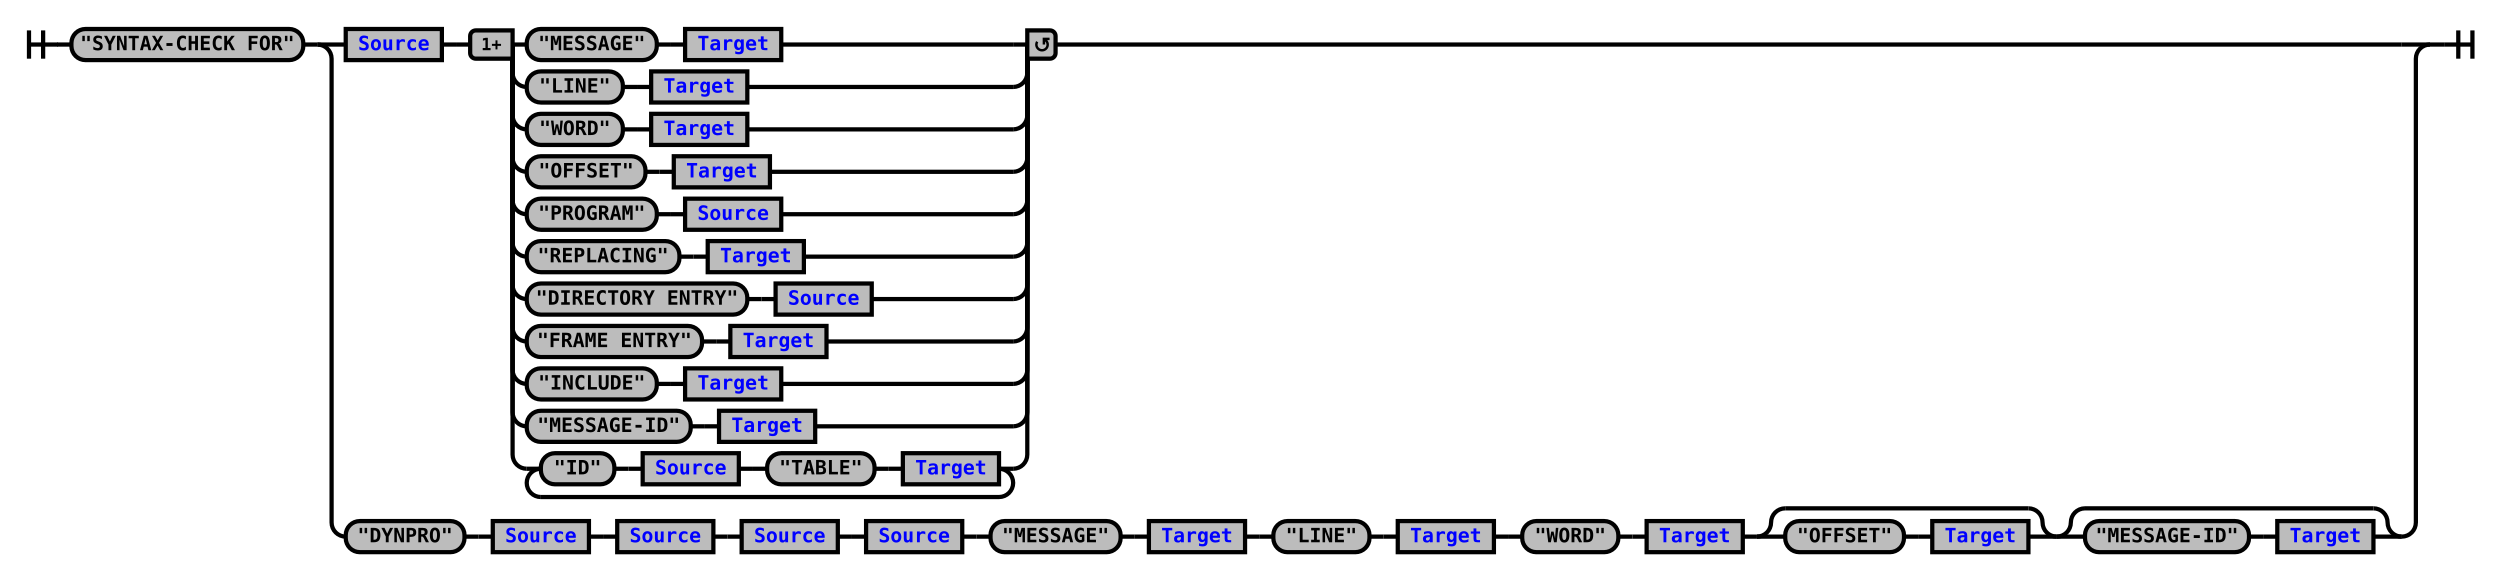
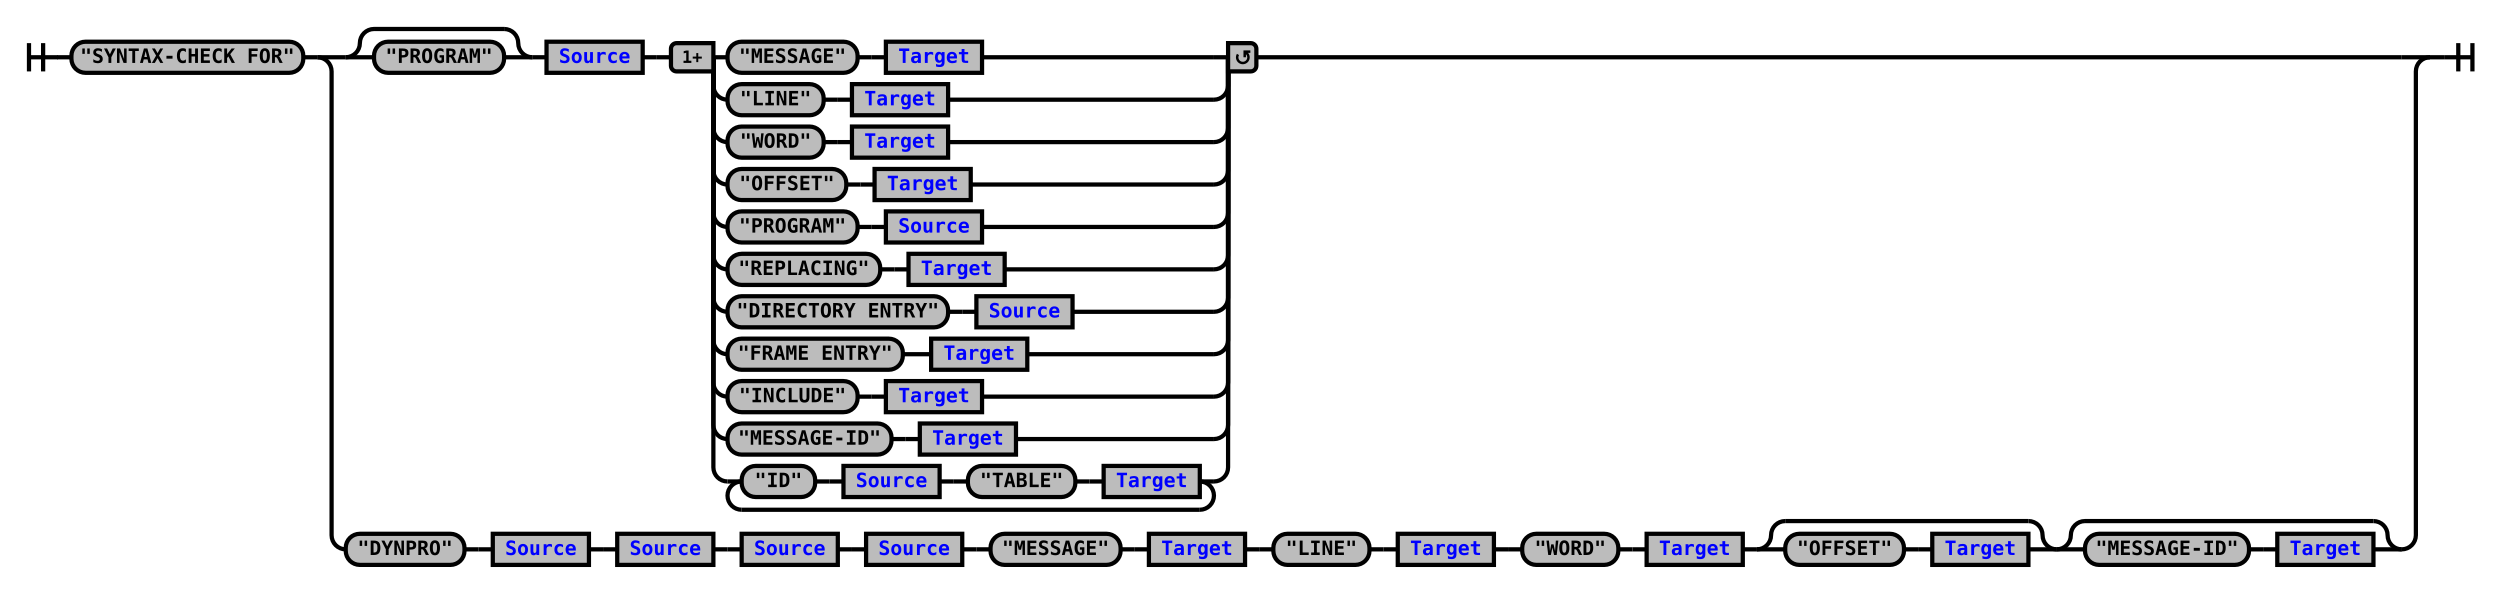
- <svg xmlns="http://www.w3.org/2000/svg" xmlns:xlink="http://www.w3.org/1999/xlink" class="railroad-diagram" width="1768" height="410" viewBox="0 0 1768 410">
+ <svg xmlns="http://www.w3.org/2000/svg" xmlns:xlink="http://www.w3.org/1999/xlink" class="railroad-diagram" width="1768" height="419" viewBox="0 0 1768 419">
  <defs>
    <style type="text/css">
path {
stroke-width: 3;
stroke: black;
fill: rgba(0,0,0,0);
}
text {
font: bold 14px monospace;
text-anchor: middle;
}
text.diagram-text {
font-size: 12px;
}
a {
fill: blue;
}
text.diagram-arrow {
font-size: 16px;
}
text.label {
text-anchor: start;
}
text.comment {
font: italic 12px monospace;
}
rect {
stroke-width: 3;
stroke: black;
fill: #BCBCBC;
}
path.diagram-text {
stroke-width: 3;
stroke: black;
fill: #BCBCBC;
cursor: help;
}
</style>
  </defs>
  <g transform="translate(.5 .5)">
-     <path d="M 20 21 v 20 m 10 -20 v 20 m -10 -10 h 20.5" />
-     <path d="M40 31h10" />
+     <path d="M 20 30 v 20 m 10 -20 v 20 m -10 -10 h 20.5" />
+     <path d="M40 40h10" />
    <g>
-       <path d="M50 31h0" />
-       <path d="M1718 31h0" />
+       <path d="M50 40h0" />
+       <path d="M1718 40h0" />
      <g class="terminal">
-         <path d="M50 31h0" />
-         <path d="M214 31h0" />
-         <rect x="50" y="20" width="164" height="22" rx="10" ry="10" />
-         <text x="132" y="35">"SYNTAX-CHECK FOR"</text>
+         <path d="M50 40h0" />
+         <path d="M214 40h0" />
+         <rect x="50" y="29" width="164" height="22" rx="10" ry="10" />
+         <text x="132" y="44">"SYNTAX-CHECK FOR"</text>
      </g>
-       <path d="M214 31h10" />
+       <path d="M214 40h10" />
      <g>
-         <path d="M224 31h0" />
-         <path d="M1718 31h0" />
-         <path d="M224 31h20" />
+         <path d="M224 40h0" />
+         <path d="M1718 40h0" />
+         <path d="M224 40h20" />
        <g>
-           <path d="M244 31h0" />
-           <path d="M746 31h952" />
+           <path d="M244 40h0" />
+           <path d="M888 40h810" />
+           <g>
+             <path d="M244 40h0" />
+             <path d="M376 40h0" />
+             <path d="M244 40a10 10 0 0 0 10 -10v0a10 10 0 0 1 10 -10" />
+             <g>
+               <path d="M264 20h92" />
+             </g>
+             <path d="M356 20a10 10 0 0 1 10 10v0a10 10 0 0 0 10 10" />
+             <path d="M244 40h20" />
+             <g class="terminal">
+               <path d="M264 40h0" />
+               <path d="M356 40h0" />
+               <rect x="264" y="29" width="92" height="22" rx="10" ry="10" />
+               <text x="310" y="44">"PROGRAM"</text>
+             </g>
+             <path d="M356 40h20" />
+           </g>
+           <path d="M376 40h10" />
          <g class="non-terminal">
-             <path d="M244 31h0" />
-             <path d="M312 31h0" />
-             <rect x="244" y="20" width="68" height="22" />
+             <path d="M386 40h0" />
+             <path d="M454 40h0" />
+             <rect x="386" y="29" width="68" height="22" />
            <a xlink:href="reuse_source.svg">
-               <text x="278" y="35">Source</text>
+               <text x="420" y="44">Source</text>
            </a>
          </g>
-           <path d="M312 31h10" />
-           <path d="M322 31h10" />
-           <g>
-             <path d="M332 31h0" />
-             <path d="M746 31h0" />
-             <path d="M362 31h10" />
-             <g>
-               <path d="M372 31h0" />
-               <path d="M552 31h164" />
-               <g class="terminal">
-                 <path d="M372 31h0" />
-                 <path d="M464 31h0" />
-                 <rect x="372" y="20" width="92" height="22" rx="10" ry="10" />
-                 <text x="418" y="35">"MESSAGE"</text>
-               </g>
-               <path d="M464 31h10" />
-               <path d="M474 31h10" />
-               <g class="non-terminal">
-                 <path d="M484 31h0" />
-                 <path d="M552 31h0" />
-                 <rect x="484" y="20" width="68" height="22" />
-                 <a xlink:href="reuse_target.svg">
-                   <text x="518" y="35">Target</text>
-                 </a>
-               </g>
-             </g>
-             <path d="M716 31h10" />
-             <path d="M362 31v20a10 10 0 0 0 10 10" />
-             <g>
-               <path d="M372 61h0" />
-               <path d="M528 61h188" />
-               <g class="terminal">
-                 <path d="M372 61h0" />
-                 <path d="M440 61h0" />
-                 <rect x="372" y="50" width="68" height="22" rx="10" ry="10" />
-                 <text x="406" y="65">"LINE"</text>
-               </g>
-               <path d="M440 61h10" />
-               <path d="M450 61h10" />
-               <g class="non-terminal">
-                 <path d="M460 61h0" />
-                 <path d="M528 61h0" />
-                 <rect x="460" y="50" width="68" height="22" />
-                 <a xlink:href="reuse_target.svg">
-                   <text x="494" y="65">Target</text>
-                 </a>
-               </g>
-             </g>
-             <path d="M716 61a10 10 0 0 0 10 -10v-20" />
-             <path d="M362 31v50a10 10 0 0 0 10 10" />
-             <g>
-               <path d="M372 91h0" />
-               <path d="M528 91h188" />
-               <g class="terminal">
-                 <path d="M372 91h0" />
-                 <path d="M440 91h0" />
-                 <rect x="372" y="80" width="68" height="22" rx="10" ry="10" />
-                 <text x="406" y="95">"WORD"</text>
-               </g>
-               <path d="M440 91h10" />
-               <path d="M450 91h10" />
-               <g class="non-terminal">
-                 <path d="M460 91h0" />
-                 <path d="M528 91h0" />
-                 <rect x="460" y="80" width="68" height="22" />
-                 <a xlink:href="reuse_target.svg">
-                   <text x="494" y="95">Target</text>
-                 </a>
-               </g>
-             </g>
-             <path d="M716 91a10 10 0 0 0 10 -10v-50" />
-             <path d="M362 31v80a10 10 0 0 0 10 10" />
-             <g>
-               <path d="M372 121h0" />
-               <path d="M544 121h172" />
-               <g class="terminal">
-                 <path d="M372 121h0" />
-                 <path d="M456 121h0" />
-                 <rect x="372" y="110" width="84" height="22" rx="10" ry="10" />
-                 <text x="414" y="125">"OFFSET"</text>
-               </g>
-               <path d="M456 121h10" />
-               <path d="M466 121h10" />
-               <g class="non-terminal">
-                 <path d="M476 121h0" />
-                 <path d="M544 121h0" />
-                 <rect x="476" y="110" width="68" height="22" />
-                 <a xlink:href="reuse_target.svg">
-                   <text x="510" y="125">Target</text>
-                 </a>
-               </g>
-             </g>
-             <path d="M716 121a10 10 0 0 0 10 -10v-80" />
-             <path d="M362 31v110a10 10 0 0 0 10 10" />
-             <g>
-               <path d="M372 151h0" />
-               <path d="M552 151h164" />
-               <g class="terminal">
-                 <path d="M372 151h0" />
-                 <path d="M464 151h0" />
-                 <rect x="372" y="140" width="92" height="22" rx="10" ry="10" />
-                 <text x="418" y="155">"PROGRAM"</text>
-               </g>
-               <path d="M464 151h10" />
-               <path d="M474 151h10" />
-               <g class="non-terminal">
-                 <path d="M484 151h0" />
-                 <path d="M552 151h0" />
-                 <rect x="484" y="140" width="68" height="22" />
+           <path d="M454 40h10" />
+           <path d="M464 40h10" />
+           <g>
+             <path d="M474 40h0" />
+             <path d="M888 40h0" />
+             <path d="M504 40h10" />
+             <g>
+               <path d="M514 40h0" />
+               <path d="M694 40h164" />
+               <g class="terminal">
+                 <path d="M514 40h0" />
+                 <path d="M606 40h0" />
+                 <rect x="514" y="29" width="92" height="22" rx="10" ry="10" />
+                 <text x="560" y="44">"MESSAGE"</text>
+               </g>
+               <path d="M606 40h10" />
+               <path d="M616 40h10" />
+               <g class="non-terminal">
+                 <path d="M626 40h0" />
+                 <path d="M694 40h0" />
+                 <rect x="626" y="29" width="68" height="22" />
+                 <a xlink:href="reuse_target.svg">
+                   <text x="660" y="44">Target</text>
+                 </a>
+               </g>
+             </g>
+             <path d="M858 40h10" />
+             <path d="M504 40v20a10 10 0 0 0 10 10" />
+             <g>
+               <path d="M514 70h0" />
+               <path d="M670 70h188" />
+               <g class="terminal">
+                 <path d="M514 70h0" />
+                 <path d="M582 70h0" />
+                 <rect x="514" y="59" width="68" height="22" rx="10" ry="10" />
+                 <text x="548" y="74">"LINE"</text>
+               </g>
+               <path d="M582 70h10" />
+               <path d="M592 70h10" />
+               <g class="non-terminal">
+                 <path d="M602 70h0" />
+                 <path d="M670 70h0" />
+                 <rect x="602" y="59" width="68" height="22" />
+                 <a xlink:href="reuse_target.svg">
+                   <text x="636" y="74">Target</text>
+                 </a>
+               </g>
+             </g>
+             <path d="M858 70a10 10 0 0 0 10 -10v-20" />
+             <path d="M504 40v50a10 10 0 0 0 10 10" />
+             <g>
+               <path d="M514 100h0" />
+               <path d="M670 100h188" />
+               <g class="terminal">
+                 <path d="M514 100h0" />
+                 <path d="M582 100h0" />
+                 <rect x="514" y="89" width="68" height="22" rx="10" ry="10" />
+                 <text x="548" y="104">"WORD"</text>
+               </g>
+               <path d="M582 100h10" />
+               <path d="M592 100h10" />
+               <g class="non-terminal">
+                 <path d="M602 100h0" />
+                 <path d="M670 100h0" />
+                 <rect x="602" y="89" width="68" height="22" />
+                 <a xlink:href="reuse_target.svg">
+                   <text x="636" y="104">Target</text>
+                 </a>
+               </g>
+             </g>
+             <path d="M858 100a10 10 0 0 0 10 -10v-50" />
+             <path d="M504 40v80a10 10 0 0 0 10 10" />
+             <g>
+               <path d="M514 130h0" />
+               <path d="M686 130h172" />
+               <g class="terminal">
+                 <path d="M514 130h0" />
+                 <path d="M598 130h0" />
+                 <rect x="514" y="119" width="84" height="22" rx="10" ry="10" />
+                 <text x="556" y="134">"OFFSET"</text>
+               </g>
+               <path d="M598 130h10" />
+               <path d="M608 130h10" />
+               <g class="non-terminal">
+                 <path d="M618 130h0" />
+                 <path d="M686 130h0" />
+                 <rect x="618" y="119" width="68" height="22" />
+                 <a xlink:href="reuse_target.svg">
+                   <text x="652" y="134">Target</text>
+                 </a>
+               </g>
+             </g>
+             <path d="M858 130a10 10 0 0 0 10 -10v-80" />
+             <path d="M504 40v110a10 10 0 0 0 10 10" />
+             <g>
+               <path d="M514 160h0" />
+               <path d="M694 160h164" />
+               <g class="terminal">
+                 <path d="M514 160h0" />
+                 <path d="M606 160h0" />
+                 <rect x="514" y="149" width="92" height="22" rx="10" ry="10" />
+                 <text x="560" y="164">"PROGRAM"</text>
+               </g>
+               <path d="M606 160h10" />
+               <path d="M616 160h10" />
+               <g class="non-terminal">
+                 <path d="M626 160h0" />
+                 <path d="M694 160h0" />
+                 <rect x="626" y="149" width="68" height="22" />
                <a xlink:href="reuse_source.svg">
-                   <text x="518" y="155">Source</text>
-                 </a>
-               </g>
-             </g>
-             <path d="M716 151a10 10 0 0 0 10 -10v-110" />
-             <path d="M362 31v140a10 10 0 0 0 10 10" />
-             <g>
-               <path d="M372 181h0" />
-               <path d="M568 181h148" />
-               <g class="terminal">
-                 <path d="M372 181h0" />
-                 <path d="M480 181h0" />
-                 <rect x="372" y="170" width="108" height="22" rx="10" ry="10" />
-                 <text x="426" y="185">"REPLACING"</text>
-               </g>
-               <path d="M480 181h10" />
-               <path d="M490 181h10" />
-               <g class="non-terminal">
-                 <path d="M500 181h0" />
-                 <path d="M568 181h0" />
-                 <rect x="500" y="170" width="68" height="22" />
-                 <a xlink:href="reuse_target.svg">
-                   <text x="534" y="185">Target</text>
-                 </a>
-               </g>
-             </g>
-             <path d="M716 181a10 10 0 0 0 10 -10v-140" />
-             <path d="M362 31v170a10 10 0 0 0 10 10" />
-             <g>
-               <path d="M372 211h0" />
-               <path d="M616 211h100" />
-               <g class="terminal">
-                 <path d="M372 211h0" />
-                 <path d="M528 211h0" />
-                 <rect x="372" y="200" width="156" height="22" rx="10" ry="10" />
-                 <text x="450" y="215">"DIRECTORY ENTRY"</text>
-               </g>
-               <path d="M528 211h10" />
-               <path d="M538 211h10" />
-               <g class="non-terminal">
-                 <path d="M548 211h0" />
-                 <path d="M616 211h0" />
-                 <rect x="548" y="200" width="68" height="22" />
+                   <text x="660" y="164">Source</text>
+                 </a>
+               </g>
+             </g>
+             <path d="M858 160a10 10 0 0 0 10 -10v-110" />
+             <path d="M504 40v140a10 10 0 0 0 10 10" />
+             <g>
+               <path d="M514 190h0" />
+               <path d="M710 190h148" />
+               <g class="terminal">
+                 <path d="M514 190h0" />
+                 <path d="M622 190h0" />
+                 <rect x="514" y="179" width="108" height="22" rx="10" ry="10" />
+                 <text x="568" y="194">"REPLACING"</text>
+               </g>
+               <path d="M622 190h10" />
+               <path d="M632 190h10" />
+               <g class="non-terminal">
+                 <path d="M642 190h0" />
+                 <path d="M710 190h0" />
+                 <rect x="642" y="179" width="68" height="22" />
+                 <a xlink:href="reuse_target.svg">
+                   <text x="676" y="194">Target</text>
+                 </a>
+               </g>
+             </g>
+             <path d="M858 190a10 10 0 0 0 10 -10v-140" />
+             <path d="M504 40v170a10 10 0 0 0 10 10" />
+             <g>
+               <path d="M514 220h0" />
+               <path d="M758 220h100" />
+               <g class="terminal">
+                 <path d="M514 220h0" />
+                 <path d="M670 220h0" />
+                 <rect x="514" y="209" width="156" height="22" rx="10" ry="10" />
+                 <text x="592" y="224">"DIRECTORY ENTRY"</text>
+               </g>
+               <path d="M670 220h10" />
+               <path d="M680 220h10" />
+               <g class="non-terminal">
+                 <path d="M690 220h0" />
+                 <path d="M758 220h0" />
+                 <rect x="690" y="209" width="68" height="22" />
                <a xlink:href="reuse_source.svg">
-                   <text x="582" y="215">Source</text>
-                 </a>
-               </g>
-             </g>
-             <path d="M716 211a10 10 0 0 0 10 -10v-170" />
-             <path d="M362 31v200a10 10 0 0 0 10 10" />
-             <g>
-               <path d="M372 241h0" />
-               <path d="M584 241h132" />
-               <g class="terminal">
-                 <path d="M372 241h0" />
-                 <path d="M496 241h0" />
-                 <rect x="372" y="230" width="124" height="22" rx="10" ry="10" />
-                 <text x="434" y="245">"FRAME ENTRY"</text>
-               </g>
-               <path d="M496 241h10" />
-               <path d="M506 241h10" />
-               <g class="non-terminal">
-                 <path d="M516 241h0" />
-                 <path d="M584 241h0" />
-                 <rect x="516" y="230" width="68" height="22" />
-                 <a xlink:href="reuse_target.svg">
-                   <text x="550" y="245">Target</text>
-                 </a>
-               </g>
-             </g>
-             <path d="M716 241a10 10 0 0 0 10 -10v-200" />
-             <path d="M362 31v230a10 10 0 0 0 10 10" />
-             <g>
-               <path d="M372 271h0" />
-               <path d="M552 271h164" />
-               <g class="terminal">
-                 <path d="M372 271h0" />
-                 <path d="M464 271h0" />
-                 <rect x="372" y="260" width="92" height="22" rx="10" ry="10" />
-                 <text x="418" y="275">"INCLUDE"</text>
-               </g>
-               <path d="M464 271h10" />
-               <path d="M474 271h10" />
-               <g class="non-terminal">
-                 <path d="M484 271h0" />
-                 <path d="M552 271h0" />
-                 <rect x="484" y="260" width="68" height="22" />
-                 <a xlink:href="reuse_target.svg">
-                   <text x="518" y="275">Target</text>
-                 </a>
-               </g>
-             </g>
-             <path d="M716 271a10 10 0 0 0 10 -10v-230" />
-             <path d="M362 31v260a10 10 0 0 0 10 10" />
-             <g>
-               <path d="M372 301h0" />
-               <path d="M576 301h140" />
-               <g class="terminal">
-                 <path d="M372 301h0" />
-                 <path d="M488 301h0" />
-                 <rect x="372" y="290" width="116" height="22" rx="10" ry="10" />
-                 <text x="430" y="305">"MESSAGE-ID"</text>
-               </g>
-               <path d="M488 301h10" />
-               <path d="M498 301h10" />
-               <g class="non-terminal">
-                 <path d="M508 301h0" />
-                 <path d="M576 301h0" />
-                 <rect x="508" y="290" width="68" height="22" />
-                 <a xlink:href="reuse_target.svg">
-                   <text x="542" y="305">Target</text>
-                 </a>
-               </g>
-             </g>
-             <path d="M716 301a10 10 0 0 0 10 -10v-260" />
-             <path d="M362 31v290a10 10 0 0 0 10 10" />
-             <g>
-               <path d="M372 331h0" />
-               <path d="M716 331h0" />
-               <path d="M372 331h10" />
+                   <text x="724" y="224">Source</text>
+                 </a>
+               </g>
+             </g>
+             <path d="M858 220a10 10 0 0 0 10 -10v-170" />
+             <path d="M504 40v200a10 10 0 0 0 10 10" />
+             <g>
+               <path d="M514 250h0" />
+               <path d="M726 250h132" />
+               <g class="terminal">
+                 <path d="M514 250h0" />
+                 <path d="M638 250h0" />
+                 <rect x="514" y="239" width="124" height="22" rx="10" ry="10" />
+                 <text x="576" y="254">"FRAME ENTRY"</text>
+               </g>
+               <path d="M638 250h10" />
+               <path d="M648 250h10" />
+               <g class="non-terminal">
+                 <path d="M658 250h0" />
+                 <path d="M726 250h0" />
+                 <rect x="658" y="239" width="68" height="22" />
+                 <a xlink:href="reuse_target.svg">
+                   <text x="692" y="254">Target</text>
+                 </a>
+               </g>
+             </g>
+             <path d="M858 250a10 10 0 0 0 10 -10v-200" />
+             <path d="M504 40v230a10 10 0 0 0 10 10" />
+             <g>
+               <path d="M514 280h0" />
+               <path d="M694 280h164" />
+               <g class="terminal">
+                 <path d="M514 280h0" />
+                 <path d="M606 280h0" />
+                 <rect x="514" y="269" width="92" height="22" rx="10" ry="10" />
+                 <text x="560" y="284">"INCLUDE"</text>
+               </g>
+               <path d="M606 280h10" />
+               <path d="M616 280h10" />
+               <g class="non-terminal">
+                 <path d="M626 280h0" />
+                 <path d="M694 280h0" />
+                 <rect x="626" y="269" width="68" height="22" />
+                 <a xlink:href="reuse_target.svg">
+                   <text x="660" y="284">Target</text>
+                 </a>
+               </g>
+             </g>
+             <path d="M858 280a10 10 0 0 0 10 -10v-230" />
+             <path d="M504 40v260a10 10 0 0 0 10 10" />
+             <g>
+               <path d="M514 310h0" />
+               <path d="M718 310h140" />
+               <g class="terminal">
+                 <path d="M514 310h0" />
+                 <path d="M630 310h0" />
+                 <rect x="514" y="299" width="116" height="22" rx="10" ry="10" />
+                 <text x="572" y="314">"MESSAGE-ID"</text>
+               </g>
+               <path d="M630 310h10" />
+               <path d="M640 310h10" />
+               <g class="non-terminal">
+                 <path d="M650 310h0" />
+                 <path d="M718 310h0" />
+                 <rect x="650" y="299" width="68" height="22" />
+                 <a xlink:href="reuse_target.svg">
+                   <text x="684" y="314">Target</text>
+                 </a>
+               </g>
+             </g>
+             <path d="M858 310a10 10 0 0 0 10 -10v-260" />
+             <path d="M504 40v290a10 10 0 0 0 10 10" />
+             <g>
+               <path d="M514 340h0" />
+               <path d="M858 340h0" />
+               <path d="M514 340h10" />
              <g>
-                 <path d="M382 331h0" />
-                 <path d="M706 331h0" />
+                 <path d="M524 340h0" />
+                 <path d="M848 340h0" />
                <g class="terminal">
-                   <path d="M382 331h0" />
-                   <path d="M434 331h0" />
-                   <rect x="382" y="320" width="52" height="22" rx="10" ry="10" />
-                   <text x="408" y="335">"ID"</text>
+                   <path d="M524 340h0" />
+                   <path d="M576 340h0" />
+                   <rect x="524" y="329" width="52" height="22" rx="10" ry="10" />
+                   <text x="550" y="344">"ID"</text>
                </g>
-                 <path d="M434 331h10" />
-                 <path d="M444 331h10" />
+                 <path d="M576 340h10" />
+                 <path d="M586 340h10" />
                <g class="non-terminal">
-                   <path d="M454 331h0" />
-                   <path d="M522 331h0" />
-                   <rect x="454" y="320" width="68" height="22" />
+                   <path d="M596 340h0" />
+                   <path d="M664 340h0" />
+                   <rect x="596" y="329" width="68" height="22" />
                  <a xlink:href="reuse_source.svg">
-                     <text x="488" y="335">Source</text>
+                     <text x="630" y="344">Source</text>
                  </a>
                </g>
-                 <path d="M522 331h10" />
-                 <path d="M532 331h10" />
+                 <path d="M664 340h10" />
+                 <path d="M674 340h10" />
                <g class="terminal">
-                   <path d="M542 331h0" />
-                   <path d="M618 331h0" />
-                   <rect x="542" y="320" width="76" height="22" rx="10" ry="10" />
-                   <text x="580" y="335">"TABLE"</text>
+                   <path d="M684 340h0" />
+                   <path d="M760 340h0" />
+                   <rect x="684" y="329" width="76" height="22" rx="10" ry="10" />
+                   <text x="722" y="344">"TABLE"</text>
                </g>
-                 <path d="M618 331h10" />
-                 <path d="M628 331h10" />
+                 <path d="M760 340h10" />
+                 <path d="M770 340h10" />
                <g class="non-terminal">
-                   <path d="M638 331h0" />
-                   <path d="M706 331h0" />
-                   <rect x="638" y="320" width="68" height="22" />
+                   <path d="M780 340h0" />
+                   <path d="M848 340h0" />
+                   <rect x="780" y="329" width="68" height="22" />
                  <a xlink:href="reuse_target.svg">
-                     <text x="672" y="335">Target</text>
+                     <text x="814" y="344">Target</text>
                  </a>
                </g>
              </g>
-               <path d="M706 331h10" />
-               <path d="M382 331a10 10 0 0 0 -10 10v0a10 10 0 0 0 10 10" />
+               <path d="M848 340h10" />
+               <path d="M524 340a10 10 0 0 0 -10 10v0a10 10 0 0 0 10 10" />
              <g>
-                 <path d="M382 351h324" />
-               </g>
-               <path d="M706 351a10 10 0 0 0 10 -10v0a10 10 0 0 0 -10 -10" />
-             </g>
-             <path d="M716 331a10 10 0 0 0 10 -10v-290" />
+                 <path d="M524 360h324" />
+               </g>
+               <path d="M848 360a10 10 0 0 0 10 -10v0a10 10 0 0 0 -10 -10" />
+             </g>
+             <path d="M858 340a10 10 0 0 0 10 -10v-290" />
            <g class="diagram-text">
-               <path d="M 362 21 h -26 a 4 4 0 0 0 -4 4 v 12 a 4 4 0 0 0 4 4 h 26 z" class="diagram-text" />
-               <text x="347" y="35" class="diagram-text">1+</text>
-               <path d="M 726 21 h 16 a 4 4 0 0 1 4 4 v 12 a 4 4 0 0 1 -4 4 h -16 z" class="diagram-text" />
-               <path d="M 733 29 a 4 4 0 1 0 6 -1 m 2.75 -1 h -4 v 4 m 0 -3 h 2" style="stroke-width: 1.75" />
+               <path d="M 504 30 h -26 a 4 4 0 0 0 -4 4 v 12 a 4 4 0 0 0 4 4 h 26 z" class="diagram-text" />
+               <text x="489" y="44" class="diagram-text">1+</text>
+               <path d="M 868 30 h 16 a 4 4 0 0 1 4 4 v 12 a 4 4 0 0 1 -4 4 h -16 z" class="diagram-text" />
+               <path d="M 875 38 a 4 4 0 1 0 6 -1 m 2.75 -1 h -4 v 4 m 0 -3 h 2" style="stroke-width: 1.75" />
            </g>
          </g>
        </g>
-         <path d="M1698 31h20" />
-         <path d="M224 31a10 10 0 0 1 10 10v328a10 10 0 0 0 10 10" />
+         <path d="M1698 40h20" />
+         <path d="M224 40a10 10 0 0 1 10 10v328a10 10 0 0 0 10 10" />
        <g>
-           <path d="M244 379h0" />
-           <path d="M1698 379h0" />
+           <path d="M244 388h0" />
+           <path d="M1698 388h0" />
          <g class="terminal">
-             <path d="M244 379h0" />
-             <path d="M328 379h0" />
-             <rect x="244" y="368" width="84" height="22" rx="10" ry="10" />
-             <text x="286" y="383">"DYNPRO"</text>
-           </g>
-           <path d="M328 379h10" />
-           <path d="M338 379h10" />
+             <path d="M244 388h0" />
+             <path d="M328 388h0" />
+             <rect x="244" y="377" width="84" height="22" rx="10" ry="10" />
+             <text x="286" y="392">"DYNPRO"</text>
+           </g>
+           <path d="M328 388h10" />
+           <path d="M338 388h10" />
          <g class="non-terminal">
-             <path d="M348 379h0" />
-             <path d="M416 379h0" />
-             <rect x="348" y="368" width="68" height="22" />
+             <path d="M348 388h0" />
+             <path d="M416 388h0" />
+             <rect x="348" y="377" width="68" height="22" />
            <a xlink:href="reuse_source.svg">
-               <text x="382" y="383">Source</text>
+               <text x="382" y="392">Source</text>
            </a>
          </g>
-           <path d="M416 379h10" />
-           <path d="M426 379h10" />
+           <path d="M416 388h10" />
+           <path d="M426 388h10" />
          <g class="non-terminal">
-             <path d="M436 379h0" />
-             <path d="M504 379h0" />
-             <rect x="436" y="368" width="68" height="22" />
+             <path d="M436 388h0" />
+             <path d="M504 388h0" />
+             <rect x="436" y="377" width="68" height="22" />
            <a xlink:href="reuse_source.svg">
-               <text x="470" y="383">Source</text>
+               <text x="470" y="392">Source</text>
            </a>
          </g>
-           <path d="M504 379h10" />
-           <path d="M514 379h10" />
+           <path d="M504 388h10" />
+           <path d="M514 388h10" />
          <g class="non-terminal">
-             <path d="M524 379h0" />
-             <path d="M592 379h0" />
-             <rect x="524" y="368" width="68" height="22" />
+             <path d="M524 388h0" />
+             <path d="M592 388h0" />
+             <rect x="524" y="377" width="68" height="22" />
            <a xlink:href="reuse_source.svg">
-               <text x="558" y="383">Source</text>
+               <text x="558" y="392">Source</text>
            </a>
          </g>
-           <path d="M592 379h10" />
-           <path d="M602 379h10" />
+           <path d="M592 388h10" />
+           <path d="M602 388h10" />
          <g class="non-terminal">
-             <path d="M612 379h0" />
-             <path d="M680 379h0" />
-             <rect x="612" y="368" width="68" height="22" />
+             <path d="M612 388h0" />
+             <path d="M680 388h0" />
+             <rect x="612" y="377" width="68" height="22" />
            <a xlink:href="reuse_source.svg">
-               <text x="646" y="383">Source</text>
+               <text x="646" y="392">Source</text>
            </a>
          </g>
-           <path d="M680 379h10" />
-           <path d="M690 379h10" />
-           <g>
-             <path d="M700 379h0" />
-             <path d="M880 379h0" />
+           <path d="M680 388h10" />
+           <path d="M690 388h10" />
+           <g>
+             <path d="M700 388h0" />
+             <path d="M880 388h0" />
            <g class="terminal">
-               <path d="M700 379h0" />
-               <path d="M792 379h0" />
-               <rect x="700" y="368" width="92" height="22" rx="10" ry="10" />
-               <text x="746" y="383">"MESSAGE"</text>
-             </g>
-             <path d="M792 379h10" />
-             <path d="M802 379h10" />
+               <path d="M700 388h0" />
+               <path d="M792 388h0" />
+               <rect x="700" y="377" width="92" height="22" rx="10" ry="10" />
+               <text x="746" y="392">"MESSAGE"</text>
+             </g>
+             <path d="M792 388h10" />
+             <path d="M802 388h10" />
            <g class="non-terminal">
-               <path d="M812 379h0" />
-               <path d="M880 379h0" />
-               <rect x="812" y="368" width="68" height="22" />
+               <path d="M812 388h0" />
+               <path d="M880 388h0" />
+               <rect x="812" y="377" width="68" height="22" />
              <a xlink:href="reuse_target.svg">
-                 <text x="846" y="383">Target</text>
+                 <text x="846" y="392">Target</text>
              </a>
            </g>
          </g>
-           <path d="M880 379h10" />
-           <path d="M890 379h10" />
-           <g>
-             <path d="M900 379h0" />
-             <path d="M1056 379h0" />
+           <path d="M880 388h10" />
+           <path d="M890 388h10" />
+           <g>
+             <path d="M900 388h0" />
+             <path d="M1056 388h0" />
            <g class="terminal">
-               <path d="M900 379h0" />
-               <path d="M968 379h0" />
-               <rect x="900" y="368" width="68" height="22" rx="10" ry="10" />
-               <text x="934" y="383">"LINE"</text>
-             </g>
-             <path d="M968 379h10" />
-             <path d="M978 379h10" />
+               <path d="M900 388h0" />
+               <path d="M968 388h0" />
+               <rect x="900" y="377" width="68" height="22" rx="10" ry="10" />
+               <text x="934" y="392">"LINE"</text>
+             </g>
+             <path d="M968 388h10" />
+             <path d="M978 388h10" />
            <g class="non-terminal">
-               <path d="M988 379h0" />
-               <path d="M1056 379h0" />
-               <rect x="988" y="368" width="68" height="22" />
+               <path d="M988 388h0" />
+               <path d="M1056 388h0" />
+               <rect x="988" y="377" width="68" height="22" />
              <a xlink:href="reuse_target.svg">
-                 <text x="1022" y="383">Target</text>
+                 <text x="1022" y="392">Target</text>
              </a>
            </g>
          </g>
-           <path d="M1056 379h10" />
-           <path d="M1066 379h10" />
-           <g>
-             <path d="M1076 379h0" />
-             <path d="M1232 379h0" />
+           <path d="M1056 388h10" />
+           <path d="M1066 388h10" />
+           <g>
+             <path d="M1076 388h0" />
+             <path d="M1232 388h0" />
            <g class="terminal">
-               <path d="M1076 379h0" />
-               <path d="M1144 379h0" />
-               <rect x="1076" y="368" width="68" height="22" rx="10" ry="10" />
-               <text x="1110" y="383">"WORD"</text>
-             </g>
-             <path d="M1144 379h10" />
-             <path d="M1154 379h10" />
+               <path d="M1076 388h0" />
+               <path d="M1144 388h0" />
+               <rect x="1076" y="377" width="68" height="22" rx="10" ry="10" />
+               <text x="1110" y="392">"WORD"</text>
+             </g>
+             <path d="M1144 388h10" />
+             <path d="M1154 388h10" />
            <g class="non-terminal">
-               <path d="M1164 379h0" />
-               <path d="M1232 379h0" />
-               <rect x="1164" y="368" width="68" height="22" />
+               <path d="M1164 388h0" />
+               <path d="M1232 388h0" />
+               <rect x="1164" y="377" width="68" height="22" />
              <a xlink:href="reuse_target.svg">
-                 <text x="1198" y="383">Target</text>
+                 <text x="1198" y="392">Target</text>
              </a>
            </g>
          </g>
-           <path d="M1232 379h10" />
-           <g>
-             <path d="M1242 379h0" />
-             <path d="M1454 379h0" />
-             <path d="M1242 379a10 10 0 0 0 10 -10v0a10 10 0 0 1 10 -10" />
-             <g>
-               <path d="M1262 359h172" />
-             </g>
-             <path d="M1434 359a10 10 0 0 1 10 10v0a10 10 0 0 0 10 10" />
-             <path d="M1242 379h20" />
-             <g>
-               <path d="M1262 379h0" />
-               <path d="M1434 379h0" />
-               <g class="terminal">
-                 <path d="M1262 379h0" />
-                 <path d="M1346 379h0" />
-                 <rect x="1262" y="368" width="84" height="22" rx="10" ry="10" />
-                 <text x="1304" y="383">"OFFSET"</text>
-               </g>
-               <path d="M1346 379h10" />
-               <path d="M1356 379h10" />
-               <g class="non-terminal">
-                 <path d="M1366 379h0" />
-                 <path d="M1434 379h0" />
-                 <rect x="1366" y="368" width="68" height="22" />
-                 <a xlink:href="reuse_target.svg">
-                   <text x="1400" y="383">Target</text>
-                 </a>
-               </g>
-             </g>
-             <path d="M1434 379h20" />
-           </g>
-           <g>
-             <path d="M1454 379h0" />
-             <path d="M1698 379h0" />
-             <path d="M1454 379a10 10 0 0 0 10 -10v0a10 10 0 0 1 10 -10" />
-             <g>
-               <path d="M1474 359h204" />
-             </g>
-             <path d="M1678 359a10 10 0 0 1 10 10v0a10 10 0 0 0 10 10" />
-             <path d="M1454 379h20" />
-             <g>
-               <path d="M1474 379h0" />
-               <path d="M1678 379h0" />
-               <g class="terminal">
-                 <path d="M1474 379h0" />
-                 <path d="M1590 379h0" />
-                 <rect x="1474" y="368" width="116" height="22" rx="10" ry="10" />
-                 <text x="1532" y="383">"MESSAGE-ID"</text>
-               </g>
-               <path d="M1590 379h10" />
-               <path d="M1600 379h10" />
-               <g class="non-terminal">
-                 <path d="M1610 379h0" />
-                 <path d="M1678 379h0" />
-                 <rect x="1610" y="368" width="68" height="22" />
-                 <a xlink:href="reuse_target.svg">
-                   <text x="1644" y="383">Target</text>
-                 </a>
-               </g>
-             </g>
-             <path d="M1678 379h20" />
+           <path d="M1232 388h10" />
+           <g>
+             <path d="M1242 388h0" />
+             <path d="M1454 388h0" />
+             <path d="M1242 388a10 10 0 0 0 10 -10v0a10 10 0 0 1 10 -10" />
+             <g>
+               <path d="M1262 368h172" />
+             </g>
+             <path d="M1434 368a10 10 0 0 1 10 10v0a10 10 0 0 0 10 10" />
+             <path d="M1242 388h20" />
+             <g>
+               <path d="M1262 388h0" />
+               <path d="M1434 388h0" />
+               <g class="terminal">
+                 <path d="M1262 388h0" />
+                 <path d="M1346 388h0" />
+                 <rect x="1262" y="377" width="84" height="22" rx="10" ry="10" />
+                 <text x="1304" y="392">"OFFSET"</text>
+               </g>
+               <path d="M1346 388h10" />
+               <path d="M1356 388h10" />
+               <g class="non-terminal">
+                 <path d="M1366 388h0" />
+                 <path d="M1434 388h0" />
+                 <rect x="1366" y="377" width="68" height="22" />
+                 <a xlink:href="reuse_target.svg">
+                   <text x="1400" y="392">Target</text>
+                 </a>
+               </g>
+             </g>
+             <path d="M1434 388h20" />
+           </g>
+           <g>
+             <path d="M1454 388h0" />
+             <path d="M1698 388h0" />
+             <path d="M1454 388a10 10 0 0 0 10 -10v0a10 10 0 0 1 10 -10" />
+             <g>
+               <path d="M1474 368h204" />
+             </g>
+             <path d="M1678 368a10 10 0 0 1 10 10v0a10 10 0 0 0 10 10" />
+             <path d="M1454 388h20" />
+             <g>
+               <path d="M1474 388h0" />
+               <path d="M1678 388h0" />
+               <g class="terminal">
+                 <path d="M1474 388h0" />
+                 <path d="M1590 388h0" />
+                 <rect x="1474" y="377" width="116" height="22" rx="10" ry="10" />
+                 <text x="1532" y="392">"MESSAGE-ID"</text>
+               </g>
+               <path d="M1590 388h10" />
+               <path d="M1600 388h10" />
+               <g class="non-terminal">
+                 <path d="M1610 388h0" />
+                 <path d="M1678 388h0" />
+                 <rect x="1610" y="377" width="68" height="22" />
+                 <a xlink:href="reuse_target.svg">
+                   <text x="1644" y="392">Target</text>
+                 </a>
+               </g>
+             </g>
+             <path d="M1678 388h20" />
          </g>
        </g>
-         <path d="M1698 379a10 10 0 0 0 10 -10v-328a10 10 0 0 1 10 -10" />
+         <path d="M1698 388a10 10 0 0 0 10 -10v-328a10 10 0 0 1 10 -10" />
      </g>
    </g>
-     <path d="M1718 31h10" />
-     <path d="M 1728 31 h 20 m -10 -10 v 20 m 10 -20 v 20" />
+     <path d="M1718 40h10" />
+     <path d="M 1728 40 h 20 m -10 -10 v 20 m 10 -20 v 20" />
  </g>
</svg>
